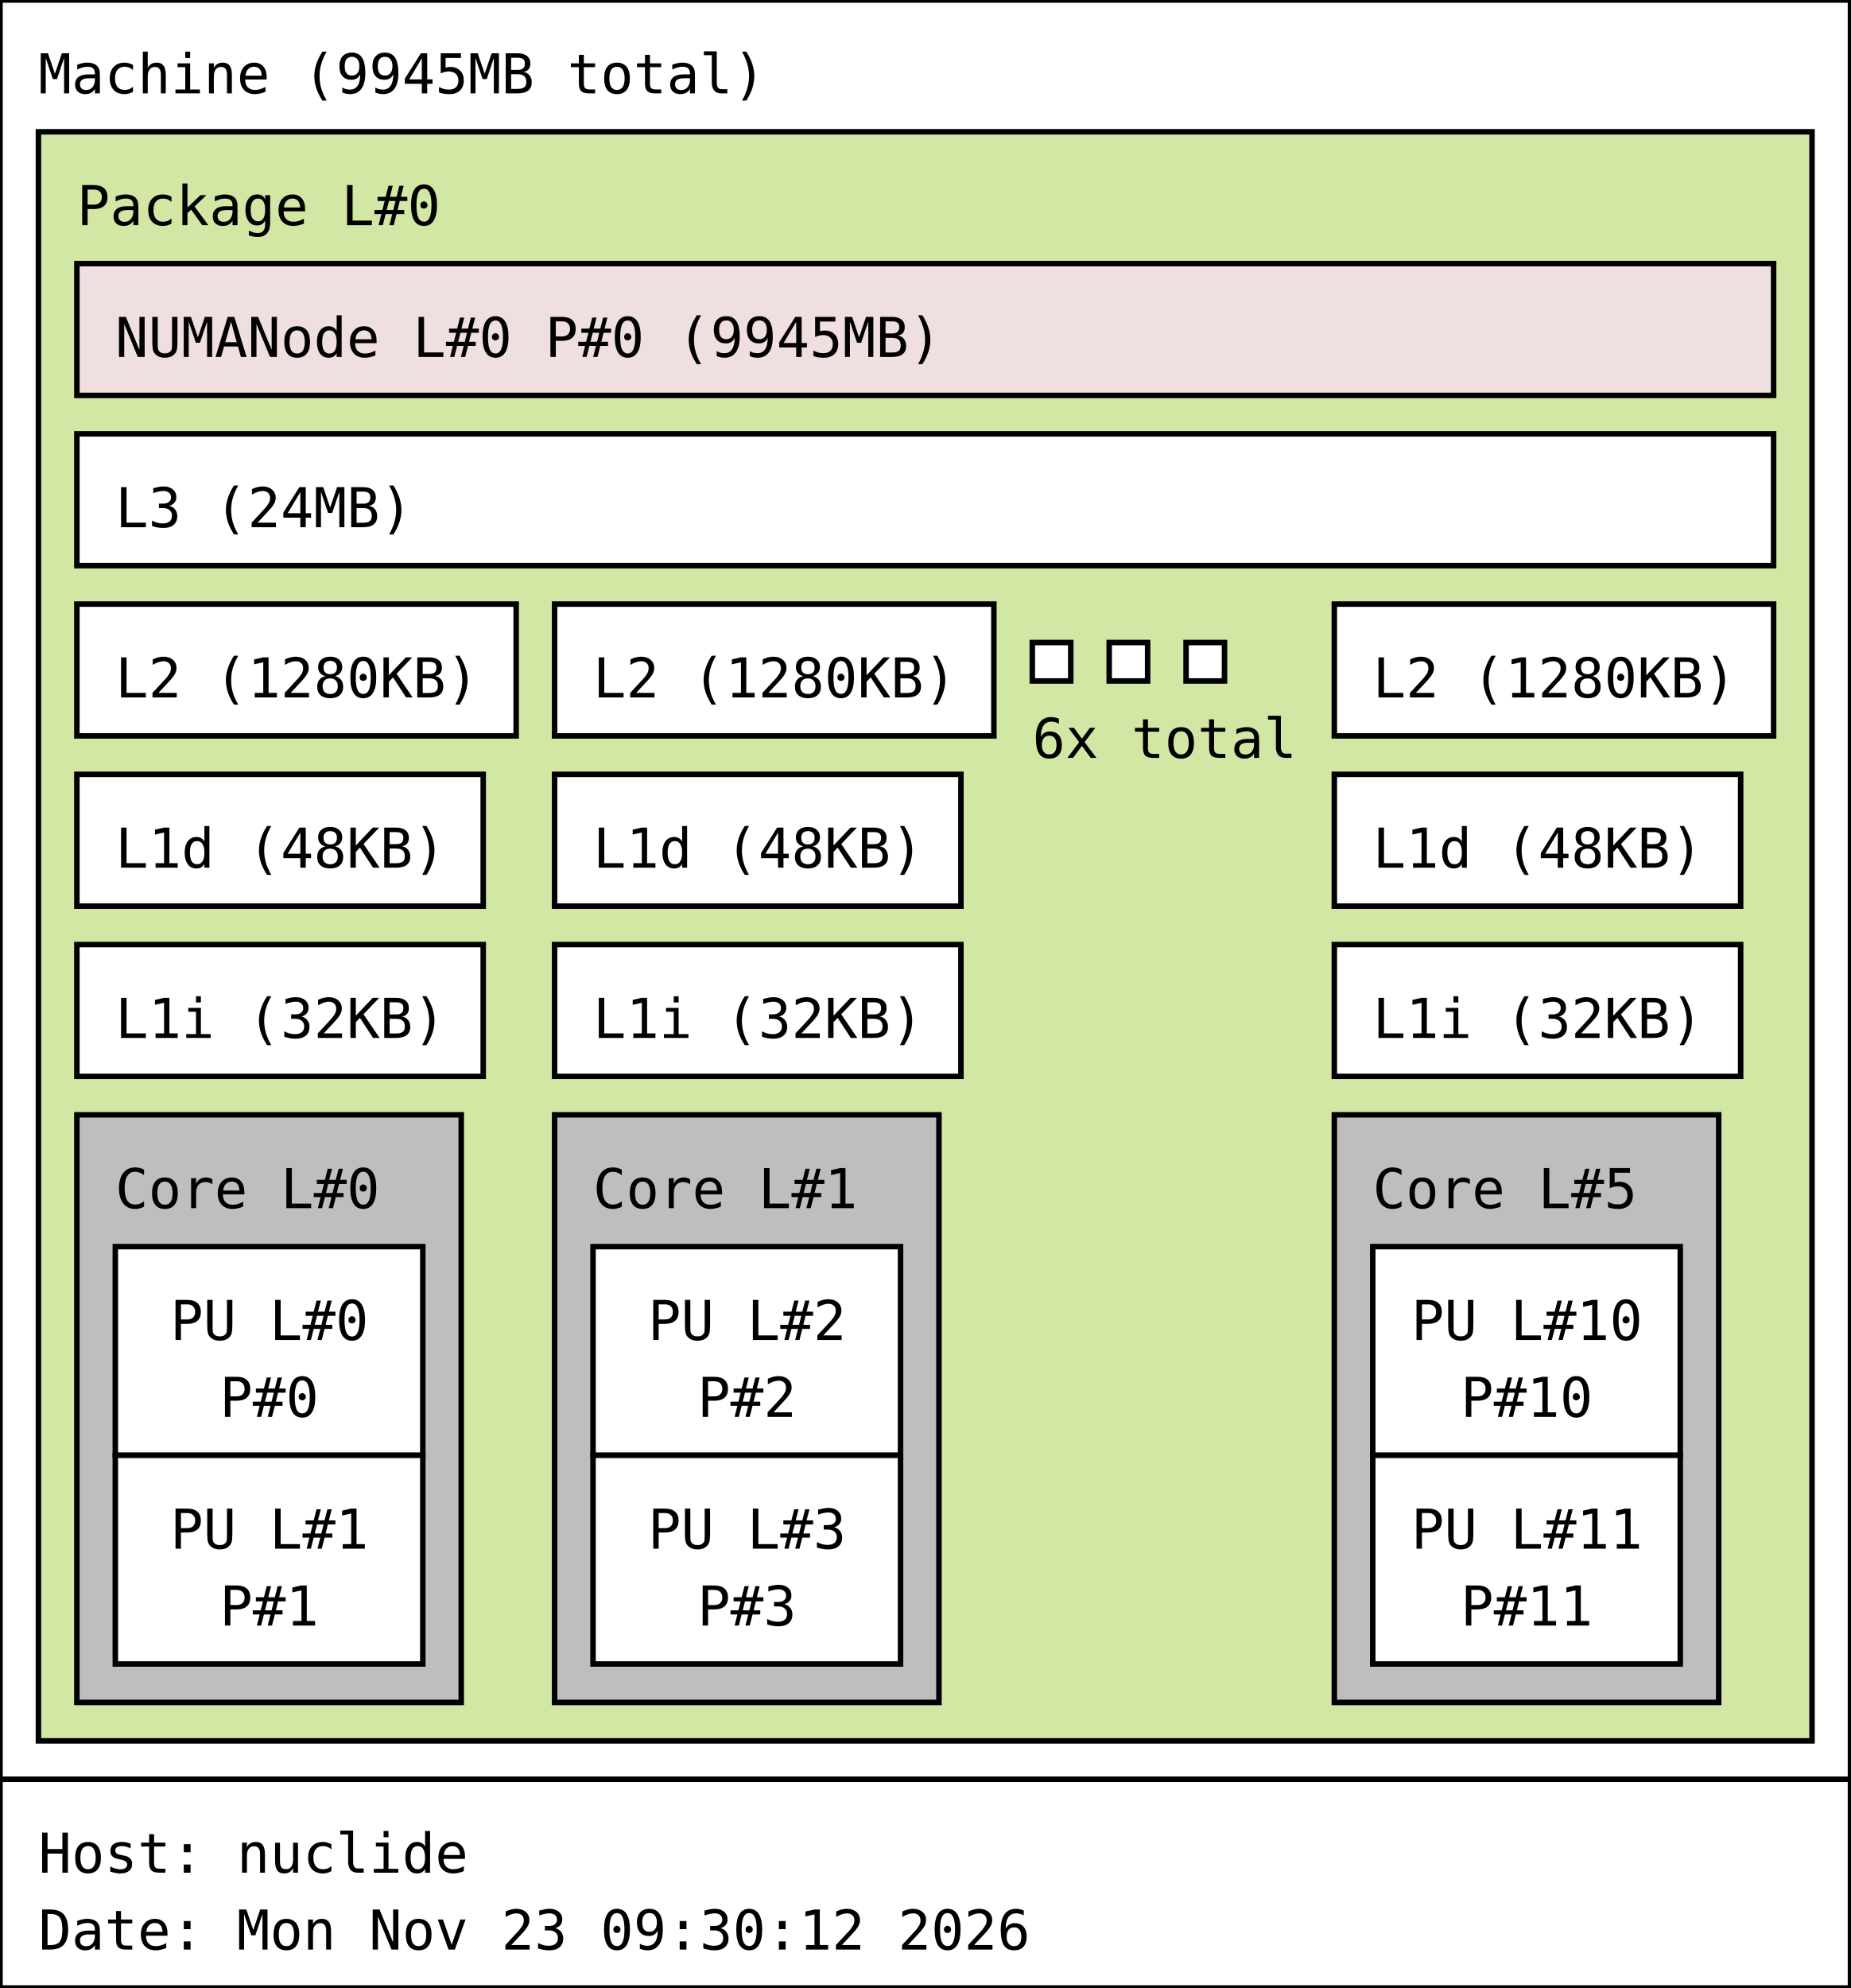
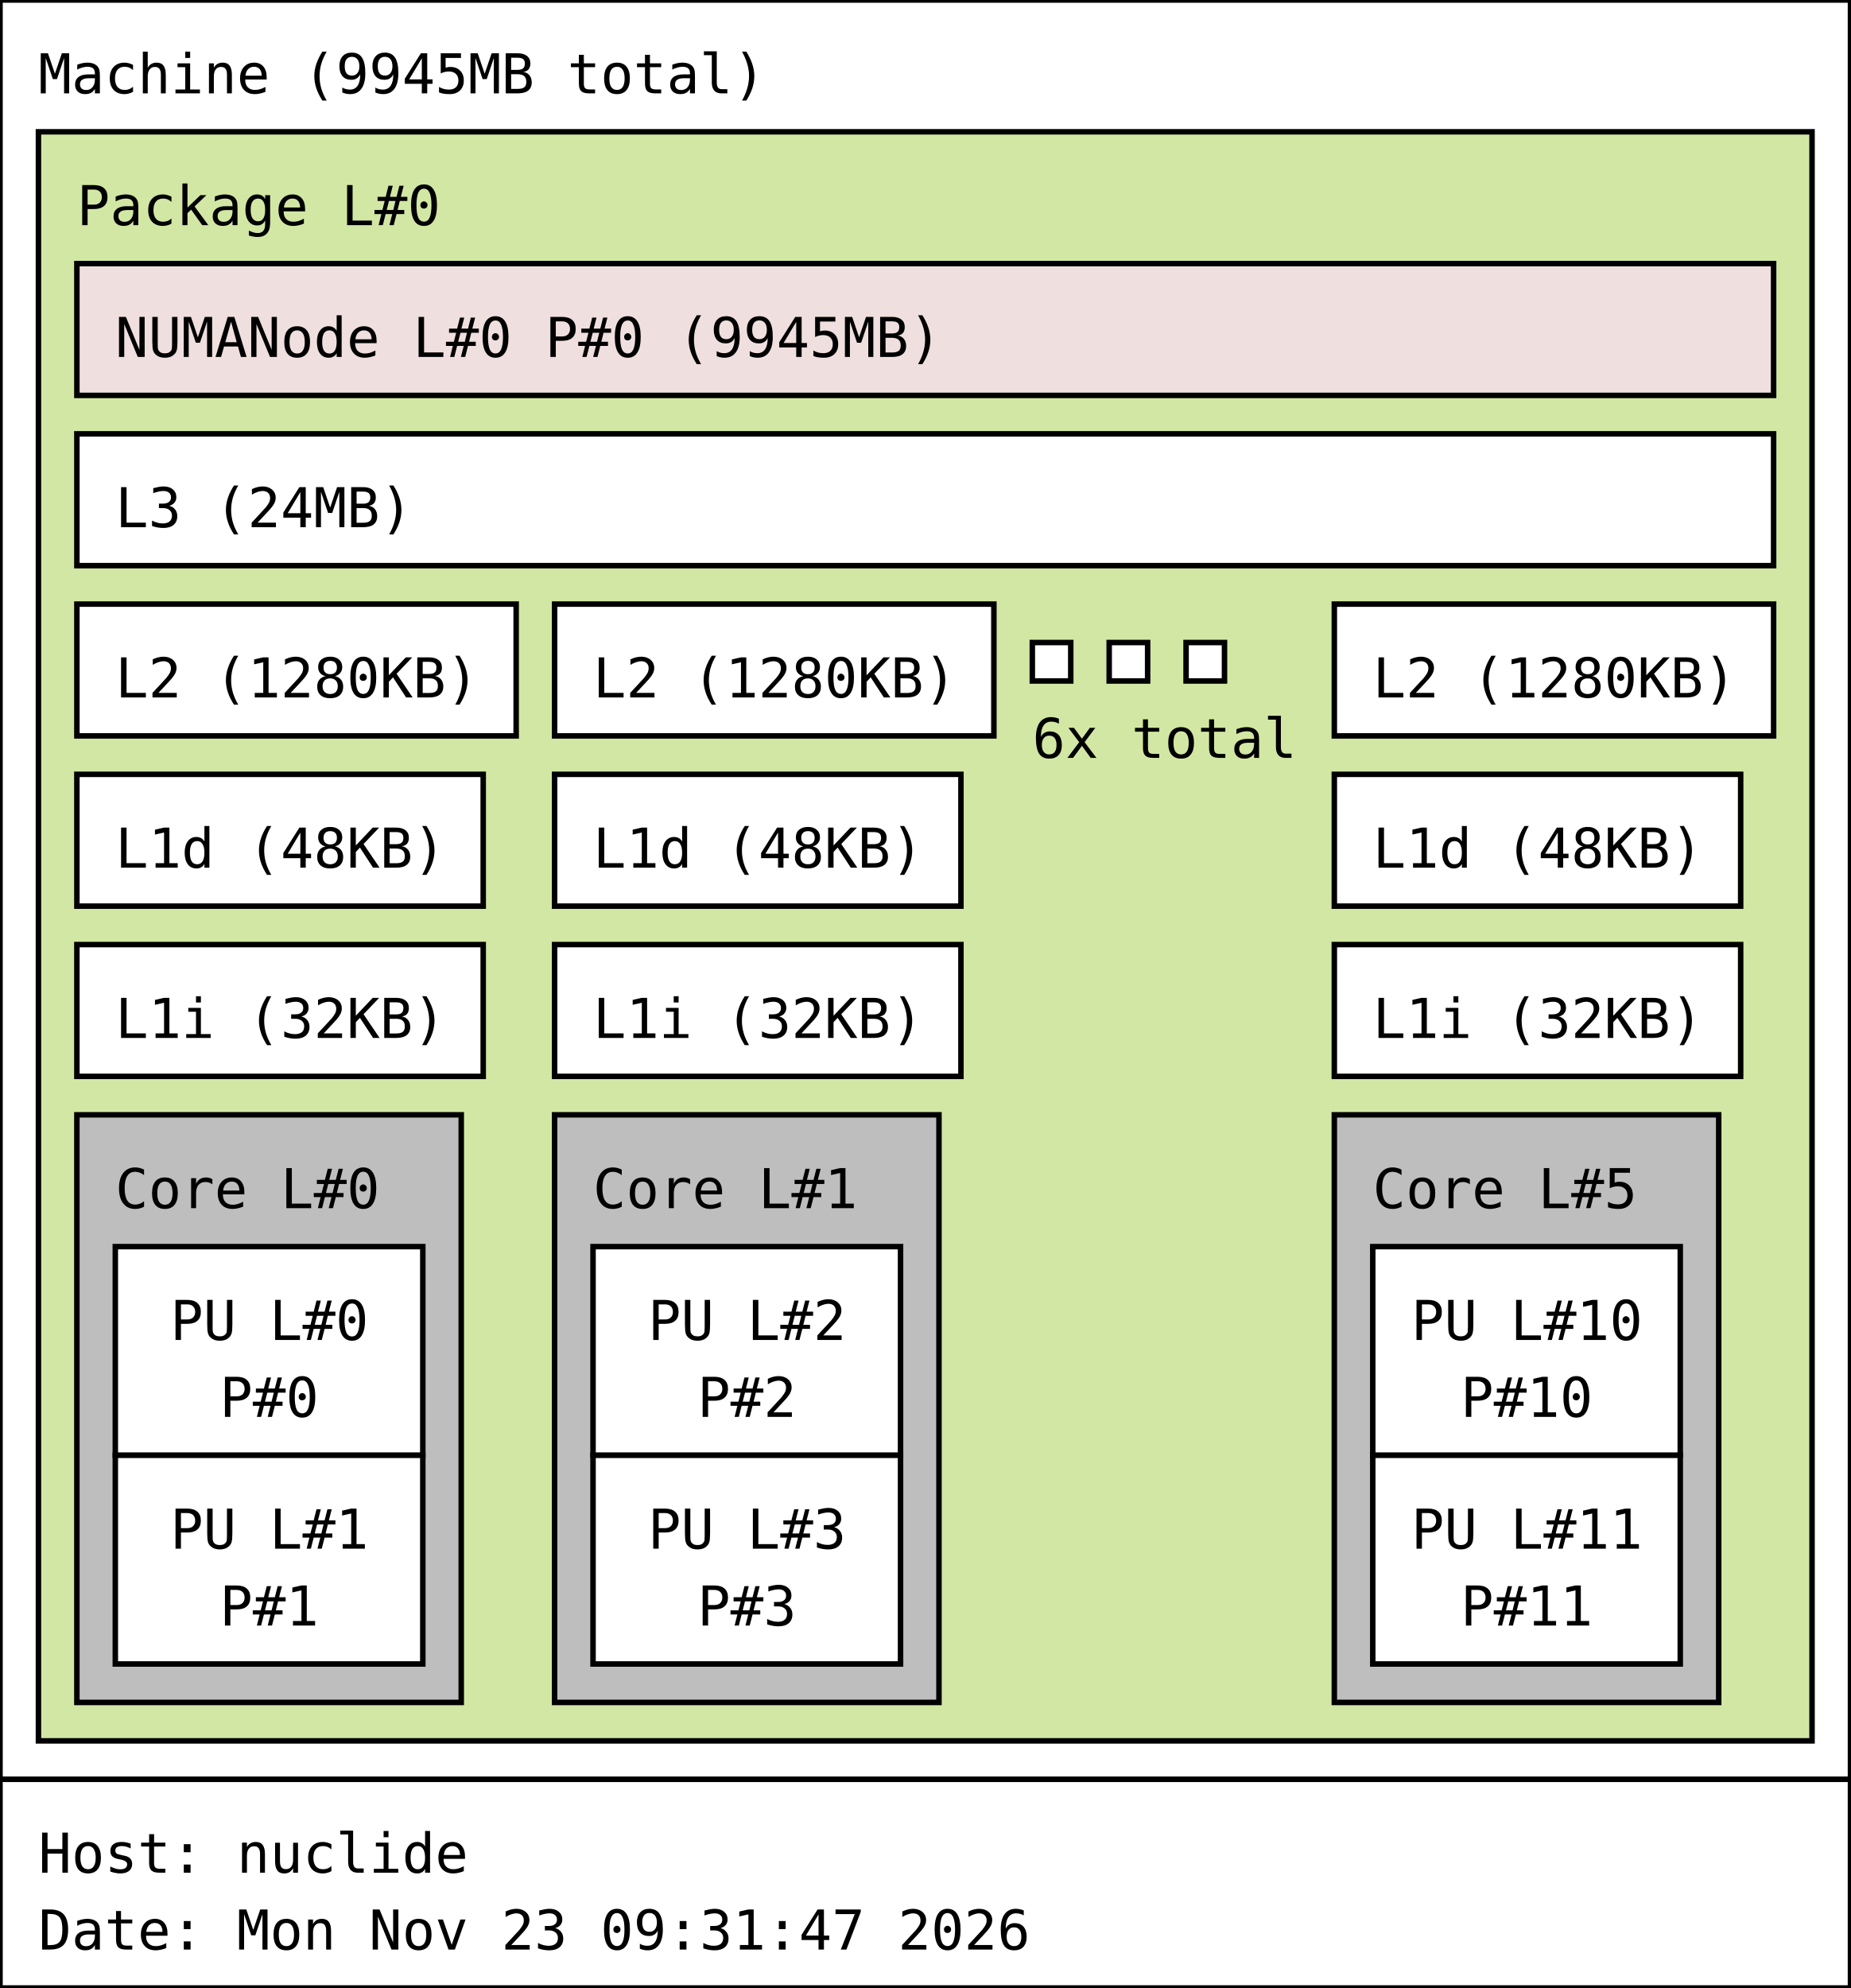
<svg xmlns="http://www.w3.org/2000/svg" width="337px" height="362px" viewBox="0 0 337px 362px" version="1.1">
  <rect id="Machine_0_rect" class="Machine" x="0" y="0" width="337" height="324" fill="rgb(255,255,255)" stroke="rgb(0,0,0)" stroke-width="1" />
  <text id="Machine_0_text" class="Machine" font-family="Monospace" x="7" y="17" fill="rgb(0,0,0)" font-size="10px">Machine (9945MB total)</text>
  <rect id="Package_0_rect" class="Package" x="7" y="24" width="323" height="293" fill="rgb(210,231,164)" stroke="rgb(0,0,0)" stroke-width="1" />
  <text id="Package_0_text" class="Package" font-family="Monospace" x="14" y="41" fill="rgb(0,0,0)" font-size="10px">Package L#0</text>
  <rect id="L3_0_rect" class="L3" x="14" y="79" width="309" height="24" fill="rgb(255,255,255)" stroke="rgb(0,0,0)" stroke-width="1" />
  <text id="L3_0_text" class="L3" font-family="Monospace" x="21" y="96" fill="rgb(0,0,0)" font-size="10px">L3 (24MB)</text>
  <rect id="L2_0_rect" class="L2" x="14" y="110" width="80" height="24" fill="rgb(255,255,255)" stroke="rgb(0,0,0)" stroke-width="1" />
  <text id="L2_0_text" class="L2" font-family="Monospace" x="21" y="127" fill="rgb(0,0,0)" font-size="10px">L2 (1280KB)</text>
  <rect id="L1d_0_rect" class="L1d" x="14" y="141" width="74" height="24" fill="rgb(255,255,255)" stroke="rgb(0,0,0)" stroke-width="1" />
  <text id="L1d_0_text" class="L1d" font-family="Monospace" x="21" y="158" fill="rgb(0,0,0)" font-size="10px">L1d (48KB)</text>
  <rect id="L1i_0_rect" class="L1i" x="14" y="172" width="74" height="24" fill="rgb(255,255,255)" stroke="rgb(0,0,0)" stroke-width="1" />
  <text id="L1i_0_text" class="L1i" font-family="Monospace" x="21" y="189" fill="rgb(0,0,0)" font-size="10px">L1i (32KB)</text>
  <rect id="Core_0_rect" class="Core" x="14" y="203" width="70" height="107" fill="rgb(190,190,190)" stroke="rgb(0,0,0)" stroke-width="1" />
  <text id="Core_0_text" class="Core" font-family="Monospace" x="21" y="220" fill="rgb(0,0,0)" font-size="10px">Core L#0</text>
  <rect id="PU_0_rect" class="PU" x="21" y="227" width="56" height="38" fill="rgb(255,255,255)" stroke="rgb(0,0,0)" stroke-width="1" />
  <text id="PU_0_text" class="PU" font-family="Monospace" x="31" y="244" fill="rgb(0,0,0)" font-size="10px">PU L#0</text>
  <text id="PU_0_text_1" class="PU" font-family="Monospace" x="40" y="258" fill="rgb(0,0,0)" font-size="10px">P#0</text>
  <rect id="PU_1_rect" class="PU" x="21" y="265" width="56" height="38" fill="rgb(255,255,255)" stroke="rgb(0,0,0)" stroke-width="1" />
  <text id="PU_1_text" class="PU" font-family="Monospace" x="31" y="282" fill="rgb(0,0,0)" font-size="10px">PU L#1</text>
  <text id="PU_1_text_1" class="PU" font-family="Monospace" x="40" y="296" fill="rgb(0,0,0)" font-size="10px">P#1</text>
  <rect id="L2_1_rect" class="L2" x="101" y="110" width="80" height="24" fill="rgb(255,255,255)" stroke="rgb(0,0,0)" stroke-width="1" />
  <text id="L2_1_text" class="L2" font-family="Monospace" x="108" y="127" fill="rgb(0,0,0)" font-size="10px">L2 (1280KB)</text>
  <rect id="L1d_1_rect" class="L1d" x="101" y="141" width="74" height="24" fill="rgb(255,255,255)" stroke="rgb(0,0,0)" stroke-width="1" />
  <text id="L1d_1_text" class="L1d" font-family="Monospace" x="108" y="158" fill="rgb(0,0,0)" font-size="10px">L1d (48KB)</text>
  <rect id="L1i_1_rect" class="L1i" x="101" y="172" width="74" height="24" fill="rgb(255,255,255)" stroke="rgb(0,0,0)" stroke-width="1" />
  <text id="L1i_1_text" class="L1i" font-family="Monospace" x="108" y="189" fill="rgb(0,0,0)" font-size="10px">L1i (32KB)</text>
  <rect id="Core_1_rect" class="Core" x="101" y="203" width="70" height="107" fill="rgb(190,190,190)" stroke="rgb(0,0,0)" stroke-width="1" />
  <text id="Core_1_text" class="Core" font-family="Monospace" x="108" y="220" fill="rgb(0,0,0)" font-size="10px">Core L#1</text>
  <rect id="PU_2_rect" class="PU" x="108" y="227" width="56" height="38" fill="rgb(255,255,255)" stroke="rgb(0,0,0)" stroke-width="1" />
  <text id="PU_2_text" class="PU" font-family="Monospace" x="118" y="244" fill="rgb(0,0,0)" font-size="10px">PU L#2</text>
  <text id="PU_2_text_1" class="PU" font-family="Monospace" x="127" y="258" fill="rgb(0,0,0)" font-size="10px">P#2</text>
  <rect id="PU_3_rect" class="PU" x="108" y="265" width="56" height="38" fill="rgb(255,255,255)" stroke="rgb(0,0,0)" stroke-width="1" />
  <text id="PU_3_text" class="PU" font-family="Monospace" x="118" y="282" fill="rgb(0,0,0)" font-size="10px">PU L#3</text>
  <text id="PU_3_text_1" class="PU" font-family="Monospace" x="127" y="296" fill="rgb(0,0,0)" font-size="10px">P#3</text>
  <rect id="L2_2_rect" class="L2" x="188" y="117" width="7" height="7" fill="rgb(255,255,255)" stroke="rgb(0,0,0)" stroke-width="1" />
  <rect id="L2_2_rect" class="L2" x="202" y="117" width="7" height="7" fill="rgb(255,255,255)" stroke="rgb(0,0,0)" stroke-width="1" />
  <rect id="L2_2_rect" class="L2" x="216" y="117" width="7" height="7" fill="rgb(255,255,255)" stroke="rgb(0,0,0)" stroke-width="1" />
  <text id="L2_2_text" class="L2" font-family="Monospace" x="188" y="138" fill="rgb(0,0,0)" font-size="10px">6x total</text>
  <rect id="L2_5_rect" class="L2" x="243" y="110" width="80" height="24" fill="rgb(255,255,255)" stroke="rgb(0,0,0)" stroke-width="1" />
  <text id="L2_5_text" class="L2" font-family="Monospace" x="250" y="127" fill="rgb(0,0,0)" font-size="10px">L2 (1280KB)</text>
  <rect id="L1d_5_rect" class="L1d" x="243" y="141" width="74" height="24" fill="rgb(255,255,255)" stroke="rgb(0,0,0)" stroke-width="1" />
  <text id="L1d_5_text" class="L1d" font-family="Monospace" x="250" y="158" fill="rgb(0,0,0)" font-size="10px">L1d (48KB)</text>
  <rect id="L1i_5_rect" class="L1i" x="243" y="172" width="74" height="24" fill="rgb(255,255,255)" stroke="rgb(0,0,0)" stroke-width="1" />
  <text id="L1i_5_text" class="L1i" font-family="Monospace" x="250" y="189" fill="rgb(0,0,0)" font-size="10px">L1i (32KB)</text>
  <rect id="Core_5_rect" class="Core" x="243" y="203" width="70" height="107" fill="rgb(190,190,190)" stroke="rgb(0,0,0)" stroke-width="1" />
  <text id="Core_5_text" class="Core" font-family="Monospace" x="250" y="220" fill="rgb(0,0,0)" font-size="10px">Core L#5</text>
  <rect id="PU_10_rect" class="PU" x="250" y="227" width="56" height="38" fill="rgb(255,255,255)" stroke="rgb(0,0,0)" stroke-width="1" />
  <text id="PU_10_text" class="PU" font-family="Monospace" x="257" y="244" fill="rgb(0,0,0)" font-size="10px">PU L#10</text>
  <text id="PU_10_text_1" class="PU" font-family="Monospace" x="266" y="258" fill="rgb(0,0,0)" font-size="10px">P#10</text>
  <rect id="PU_11_rect" class="PU" x="250" y="265" width="56" height="38" fill="rgb(255,255,255)" stroke="rgb(0,0,0)" stroke-width="1" />
  <text id="PU_11_text" class="PU" font-family="Monospace" x="257" y="282" fill="rgb(0,0,0)" font-size="10px">PU L#11</text>
  <text id="PU_11_text_1" class="PU" font-family="Monospace" x="266" y="296" fill="rgb(0,0,0)" font-size="10px">P#11</text>
  <rect id="NUMANode_0_rect" class="NUMANode" x="14" y="48" width="309" height="24" fill="rgb(239,223,222)" stroke="rgb(0,0,0)" stroke-width="1" />
  <text id="NUMANode_0_text" class="NUMANode" font-family="Monospace" x="21" y="65" fill="rgb(0,0,0)" font-size="10px">NUMANode L#0 P#0 (9945MB)</text>
  <rect id="anon_rect" x="0" y="324" width="337" height="38" fill="rgb(255,255,255)" stroke="rgb(0,0,0)" stroke-width="1" />
  <text id="anon_text" font-family="Monospace" x="7" y="341" fill="rgb(0,0,0)" font-size="10px">Host: nuclide</text>
-   <text id="anon_text_1" font-family="Monospace" x="7" y="355" fill="rgb(0,0,0)" font-size="10px">Date: Mon Nov 23 09:30:12 2026</text>
+   <text id="anon_text_1" font-family="Monospace" x="7" y="355" fill="rgb(0,0,0)" font-size="10px">Date: Mon Nov 23 09:31:47 2026</text>
</svg>
